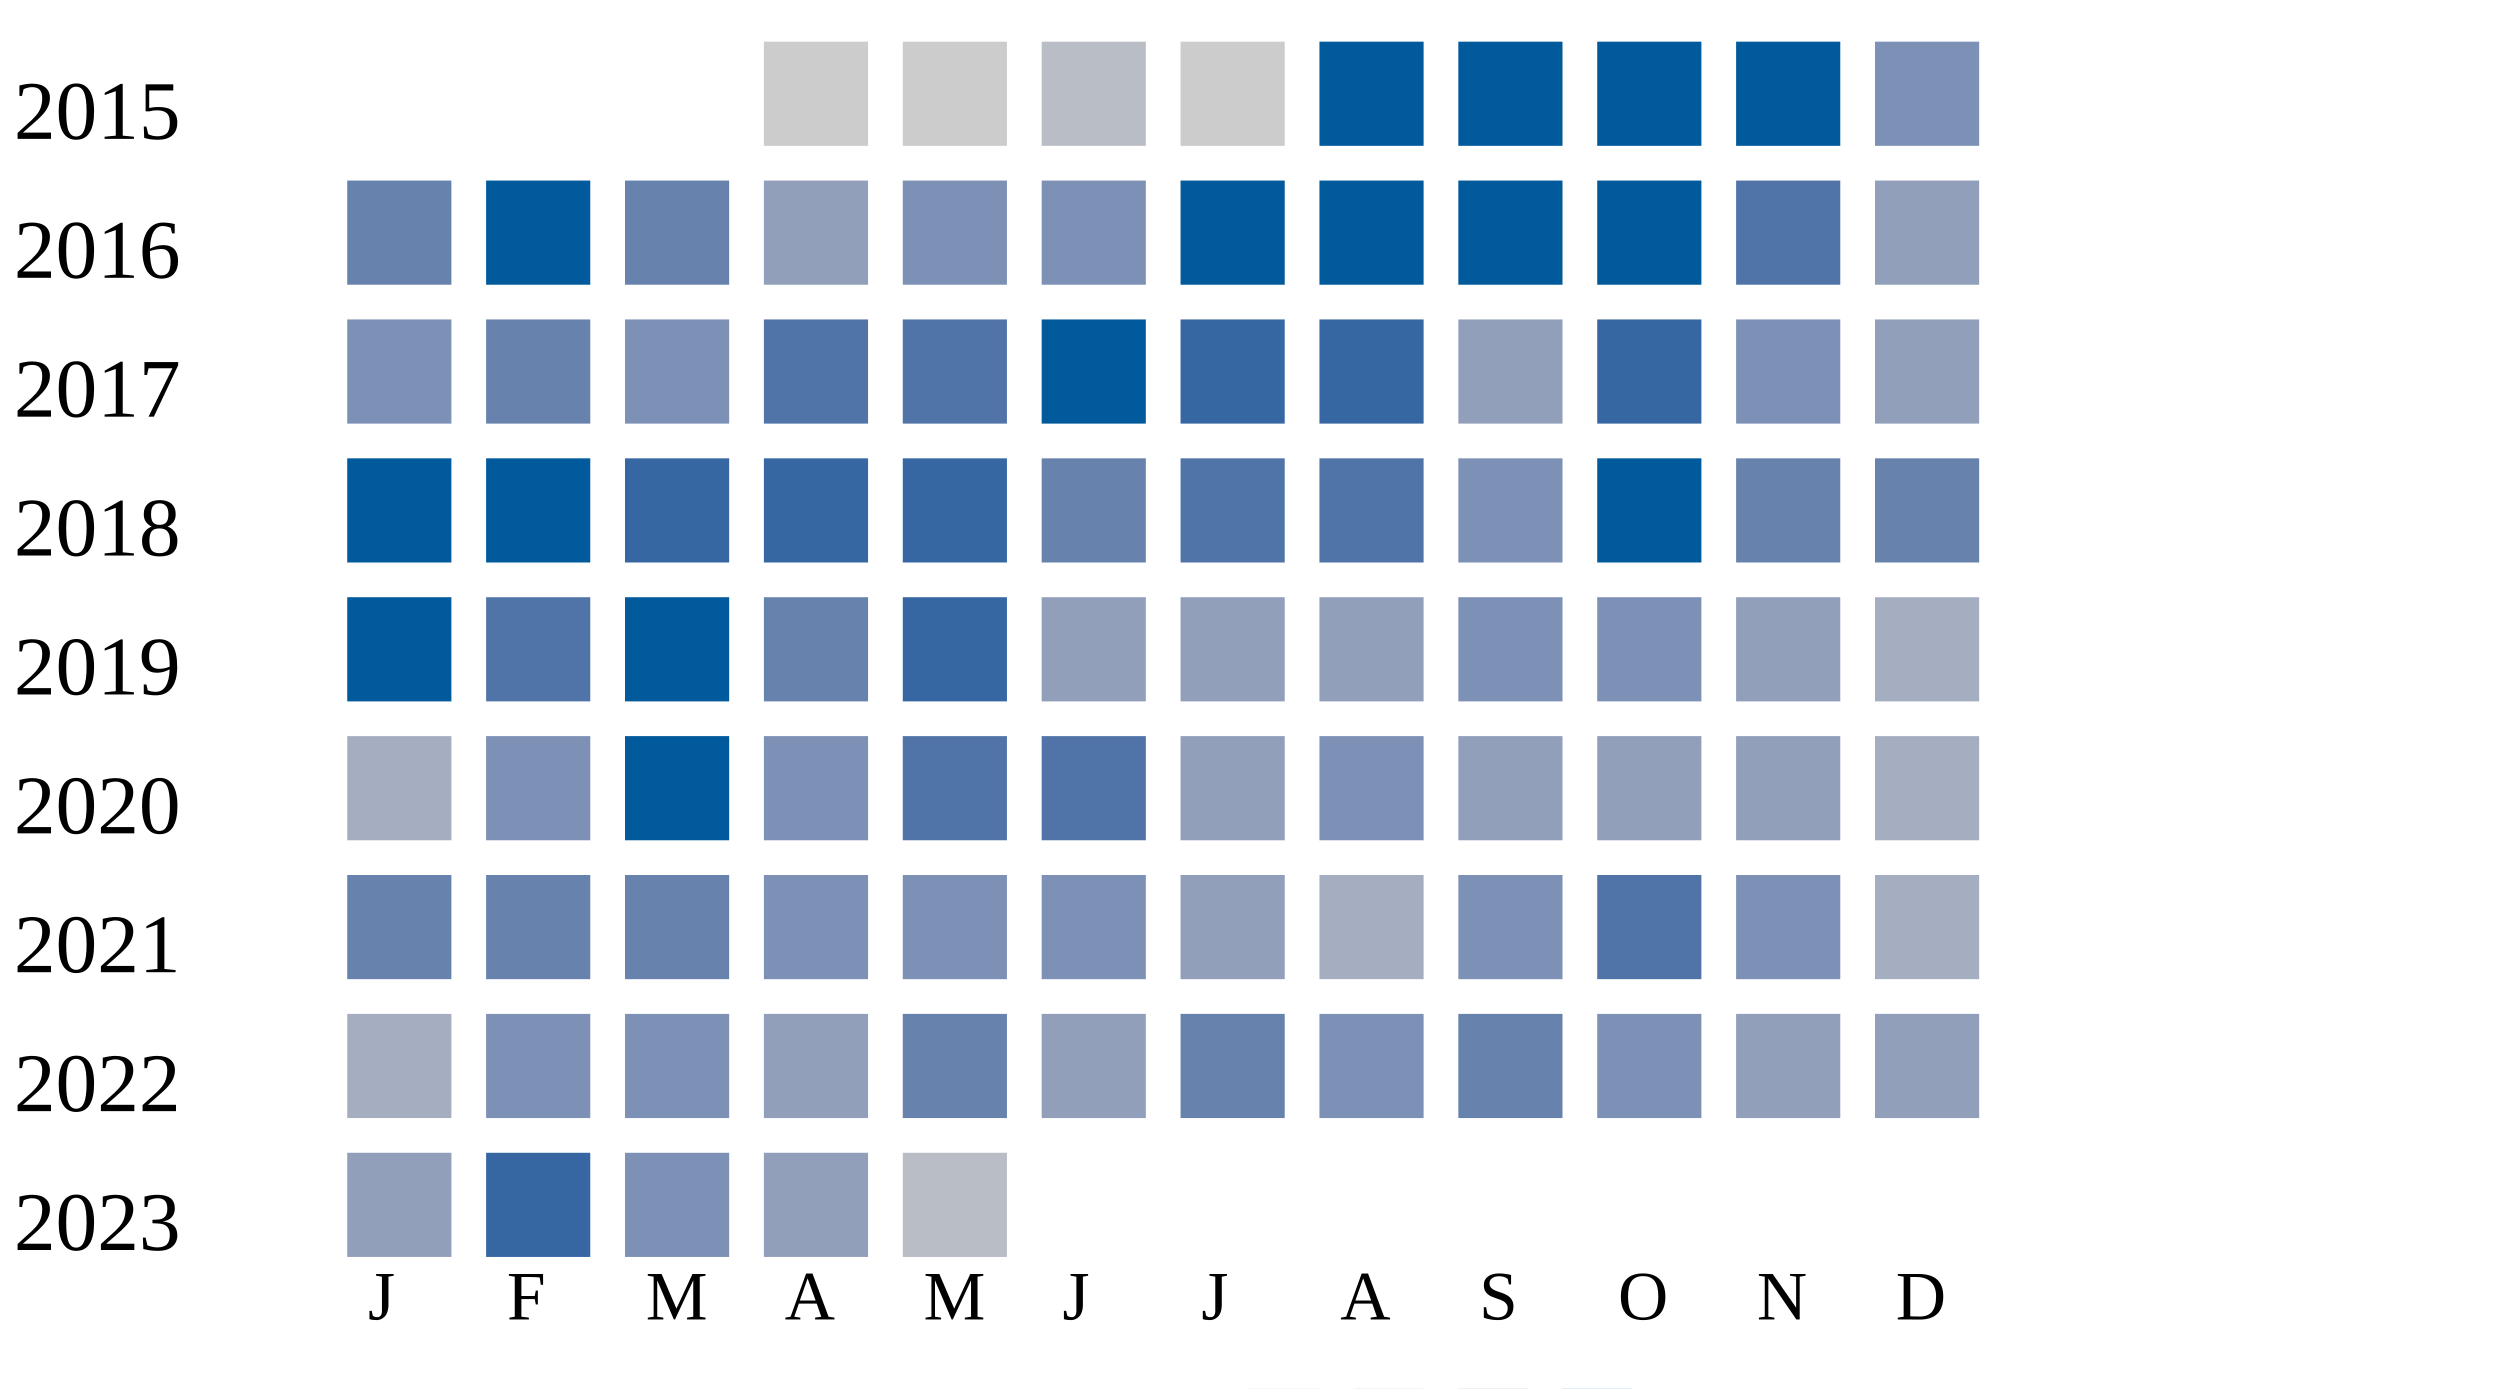
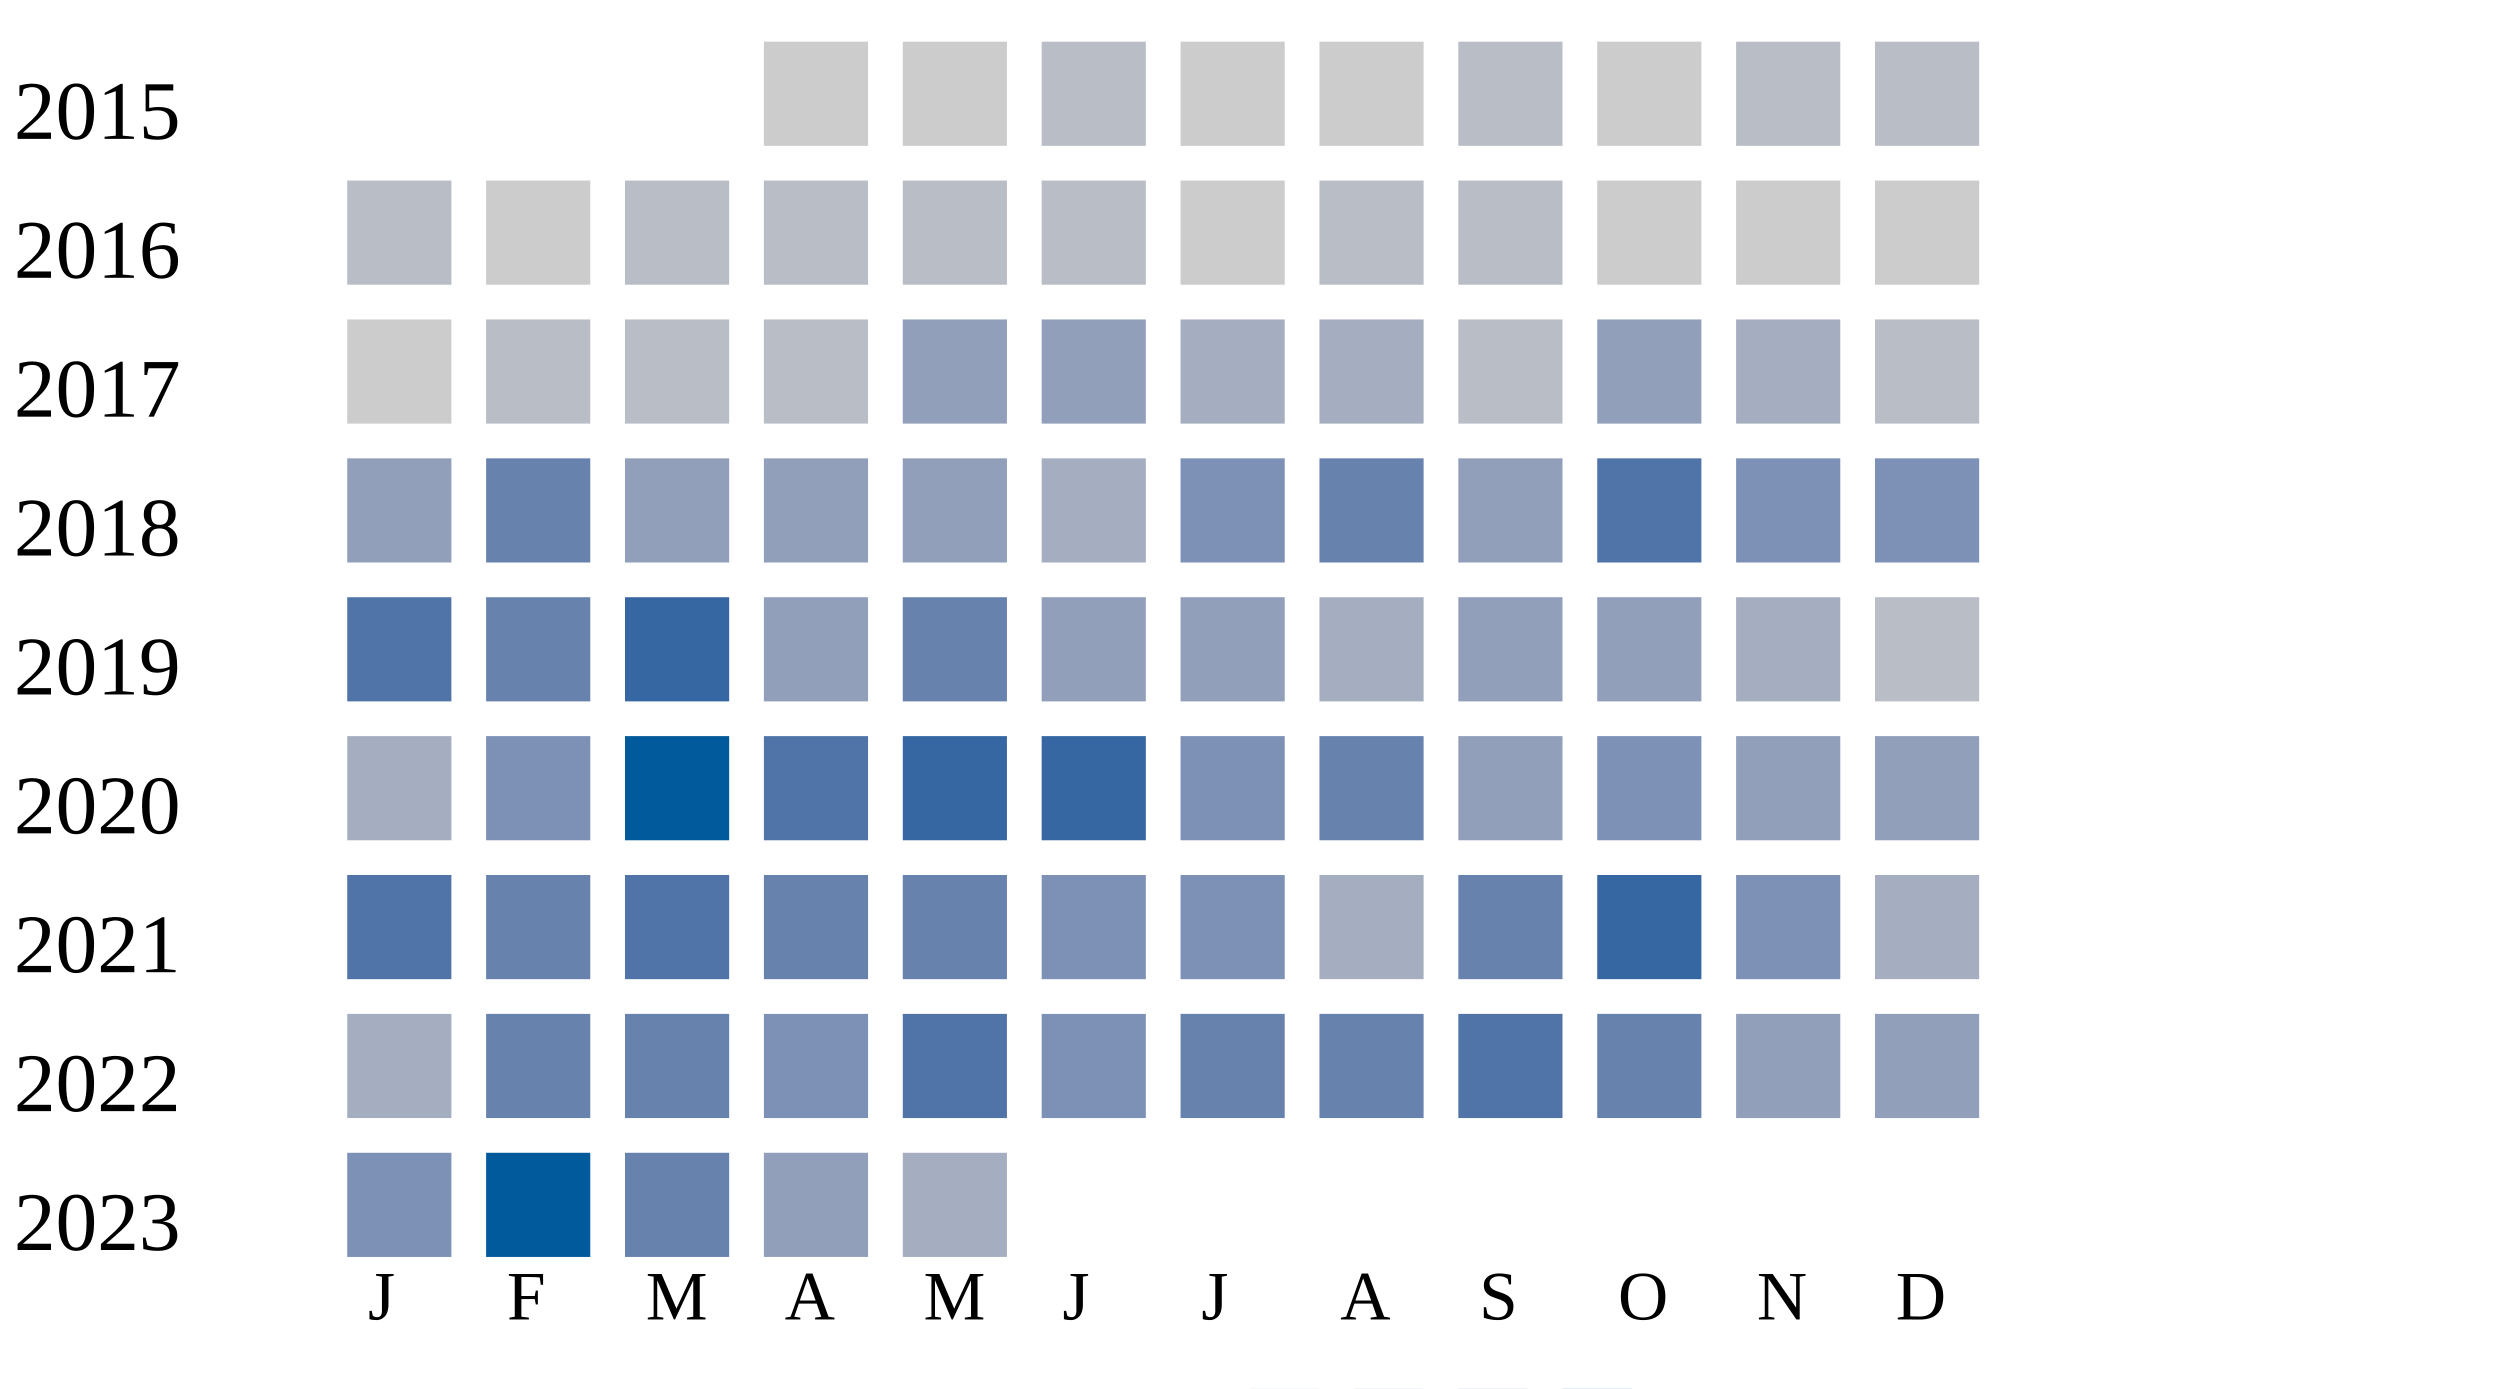
<svg xmlns="http://www.w3.org/2000/svg" width="360" height="200">
  <g transform="translate(0 0)">
    <text x="2" y="20">2015</text>
    <rect x="110" y="6" width="15" height="15" fill="#cccccc" />
    <rect x="130" y="6" width="15" height="15" fill="#cccccc" />
    <rect x="150" y="6" width="15" height="15" fill="#b9bdc6" />
    <rect x="170" y="6" width="15" height="15" fill="#cccccc" />
-     <rect x="190" y="6" width="15" height="15" fill="#005a9c" />
-     <rect x="210" y="6" width="15" height="15" fill="#005a9c" />
-     <rect x="230" y="6" width="15" height="15" fill="#005a9c" />
-     <rect x="250" y="6" width="15" height="15" fill="#005a9c" />
-     <rect x="270" y="6" width="15" height="15" fill="#7d90b5" />
+     <rect x="190" y="6" width="15" height="15" fill="#cccccc" />
+     <rect x="210" y="6" width="15" height="15" fill="#b9bdc6" />
+     <rect x="230" y="6" width="15" height="15" fill="#cccccc" />
+     <rect x="250" y="6" width="15" height="15" fill="#b9bdc6" />
+     <rect x="270" y="6" width="15" height="15" fill="#b9bdc6" />
  </g>
  <g transform="translate(0 20)">
    <text x="2" y="20">2016</text>
-     <rect x="50" y="6" width="15" height="15" fill="#6882ae" />
-     <rect x="70" y="6" width="15" height="15" fill="#005a9c" />
-     <rect x="90" y="6" width="15" height="15" fill="#6882ae" />
-     <rect x="110" y="6" width="15" height="15" fill="#919fba" />
-     <rect x="130" y="6" width="15" height="15" fill="#7d90b5" />
-     <rect x="150" y="6" width="15" height="15" fill="#7d90b5" />
-     <rect x="170" y="6" width="15" height="15" fill="#005a9c" />
-     <rect x="190" y="6" width="15" height="15" fill="#005a9c" />
-     <rect x="210" y="6" width="15" height="15" fill="#005a9c" />
-     <rect x="230" y="6" width="15" height="15" fill="#005a9c" />
-     <rect x="250" y="6" width="15" height="15" fill="#5174a8" />
-     <rect x="270" y="6" width="15" height="15" fill="#919fba" />
+     <rect x="50" y="6" width="15" height="15" fill="#b9bdc6" />
+     <rect x="70" y="6" width="15" height="15" fill="#cccccc" />
+     <rect x="90" y="6" width="15" height="15" fill="#b9bdc6" />
+     <rect x="110" y="6" width="15" height="15" fill="#b9bdc6" />
+     <rect x="130" y="6" width="15" height="15" fill="#b9bdc6" />
+     <rect x="150" y="6" width="15" height="15" fill="#b9bdc6" />
+     <rect x="170" y="6" width="15" height="15" fill="#cccccc" />
+     <rect x="190" y="6" width="15" height="15" fill="#b9bdc6" />
+     <rect x="210" y="6" width="15" height="15" fill="#b9bdc6" />
+     <rect x="230" y="6" width="15" height="15" fill="#cccccc" />
+     <rect x="250" y="6" width="15" height="15" fill="#cccccc" />
+     <rect x="270" y="6" width="15" height="15" fill="#cccccc" />
  </g>
  <g transform="translate(0 40)">
    <text x="2" y="20">2017</text>
-     <rect x="50" y="6" width="15" height="15" fill="#7d90b5" />
-     <rect x="70" y="6" width="15" height="15" fill="#6882ae" />
-     <rect x="90" y="6" width="15" height="15" fill="#7d90b5" />
-     <rect x="110" y="6" width="15" height="15" fill="#5174a8" />
-     <rect x="130" y="6" width="15" height="15" fill="#5174a8" />
-     <rect x="150" y="6" width="15" height="15" fill="#005a9c" />
-     <rect x="170" y="6" width="15" height="15" fill="#3667a2" />
-     <rect x="190" y="6" width="15" height="15" fill="#3667a2" />
-     <rect x="210" y="6" width="15" height="15" fill="#919fba" />
-     <rect x="230" y="6" width="15" height="15" fill="#3667a2" />
-     <rect x="250" y="6" width="15" height="15" fill="#7d90b5" />
-     <rect x="270" y="6" width="15" height="15" fill="#919fba" />
+     <rect x="50" y="6" width="15" height="15" fill="#cccccc" />
+     <rect x="70" y="6" width="15" height="15" fill="#b9bdc6" />
+     <rect x="90" y="6" width="15" height="15" fill="#b9bdc6" />
+     <rect x="110" y="6" width="15" height="15" fill="#b9bdc6" />
+     <rect x="130" y="6" width="15" height="15" fill="#919fba" />
+     <rect x="150" y="6" width="15" height="15" fill="#919fba" />
+     <rect x="170" y="6" width="15" height="15" fill="#a5aec0" />
+     <rect x="190" y="6" width="15" height="15" fill="#a5aec0" />
+     <rect x="210" y="6" width="15" height="15" fill="#b9bdc6" />
+     <rect x="230" y="6" width="15" height="15" fill="#919fba" />
+     <rect x="250" y="6" width="15" height="15" fill="#a5aec0" />
+     <rect x="270" y="6" width="15" height="15" fill="#b9bdc6" />
  </g>
  <g transform="translate(0 60)">
    <text x="2" y="20">2018</text>
-     <rect x="50" y="6" width="15" height="15" fill="#005a9c" />
-     <rect x="70" y="6" width="15" height="15" fill="#005a9c" />
-     <rect x="90" y="6" width="15" height="15" fill="#3667a2" />
-     <rect x="110" y="6" width="15" height="15" fill="#3667a2" />
-     <rect x="130" y="6" width="15" height="15" fill="#3667a2" />
-     <rect x="150" y="6" width="15" height="15" fill="#6882ae" />
-     <rect x="170" y="6" width="15" height="15" fill="#5174a8" />
-     <rect x="190" y="6" width="15" height="15" fill="#5174a8" />
-     <rect x="210" y="6" width="15" height="15" fill="#7d90b5" />
-     <rect x="230" y="6" width="15" height="15" fill="#005a9c" />
-     <rect x="250" y="6" width="15" height="15" fill="#6882ae" />
-     <rect x="270" y="6" width="15" height="15" fill="#6882ae" />
+     <rect x="50" y="6" width="15" height="15" fill="#919fba" />
+     <rect x="70" y="6" width="15" height="15" fill="#6882ae" />
+     <rect x="90" y="6" width="15" height="15" fill="#919fba" />
+     <rect x="110" y="6" width="15" height="15" fill="#919fba" />
+     <rect x="130" y="6" width="15" height="15" fill="#919fba" />
+     <rect x="150" y="6" width="15" height="15" fill="#a5aec0" />
+     <rect x="170" y="6" width="15" height="15" fill="#7d90b5" />
+     <rect x="190" y="6" width="15" height="15" fill="#6882ae" />
+     <rect x="210" y="6" width="15" height="15" fill="#919fba" />
+     <rect x="230" y="6" width="15" height="15" fill="#5174a8" />
+     <rect x="250" y="6" width="15" height="15" fill="#7d90b5" />
+     <rect x="270" y="6" width="15" height="15" fill="#7d90b5" />
  </g>
  <g transform="translate(0 80)">
    <text x="2" y="20">2019</text>
-     <rect x="50" y="6" width="15" height="15" fill="#005a9c" />
-     <rect x="70" y="6" width="15" height="15" fill="#5174a8" />
-     <rect x="90" y="6" width="15" height="15" fill="#005a9c" />
-     <rect x="110" y="6" width="15" height="15" fill="#6882ae" />
-     <rect x="130" y="6" width="15" height="15" fill="#3667a2" />
+     <rect x="50" y="6" width="15" height="15" fill="#5174a8" />
+     <rect x="70" y="6" width="15" height="15" fill="#6882ae" />
+     <rect x="90" y="6" width="15" height="15" fill="#3667a2" />
+     <rect x="110" y="6" width="15" height="15" fill="#919fba" />
+     <rect x="130" y="6" width="15" height="15" fill="#6882ae" />
    <rect x="150" y="6" width="15" height="15" fill="#919fba" />
    <rect x="170" y="6" width="15" height="15" fill="#919fba" />
-     <rect x="190" y="6" width="15" height="15" fill="#919fba" />
-     <rect x="210" y="6" width="15" height="15" fill="#7d90b5" />
-     <rect x="230" y="6" width="15" height="15" fill="#7d90b5" />
-     <rect x="250" y="6" width="15" height="15" fill="#919fba" />
-     <rect x="270" y="6" width="15" height="15" fill="#a5aec0" />
+     <rect x="190" y="6" width="15" height="15" fill="#a5aec0" />
+     <rect x="210" y="6" width="15" height="15" fill="#919fba" />
+     <rect x="230" y="6" width="15" height="15" fill="#919fba" />
+     <rect x="250" y="6" width="15" height="15" fill="#a5aec0" />
+     <rect x="270" y="6" width="15" height="15" fill="#b9bdc6" />
  </g>
  <g transform="translate(0 100)">
    <text x="2" y="20">2020</text>
    <rect x="50" y="6" width="15" height="15" fill="#a5aec0" />
    <rect x="70" y="6" width="15" height="15" fill="#7d90b5" />
    <rect x="90" y="6" width="15" height="15" fill="#005a9c" />
-     <rect x="110" y="6" width="15" height="15" fill="#7d90b5" />
-     <rect x="130" y="6" width="15" height="15" fill="#5174a8" />
-     <rect x="150" y="6" width="15" height="15" fill="#5174a8" />
-     <rect x="170" y="6" width="15" height="15" fill="#919fba" />
-     <rect x="190" y="6" width="15" height="15" fill="#7d90b5" />
+     <rect x="110" y="6" width="15" height="15" fill="#5174a8" />
+     <rect x="130" y="6" width="15" height="15" fill="#3667a2" />
+     <rect x="150" y="6" width="15" height="15" fill="#3667a2" />
+     <rect x="170" y="6" width="15" height="15" fill="#7d90b5" />
+     <rect x="190" y="6" width="15" height="15" fill="#6882ae" />
    <rect x="210" y="6" width="15" height="15" fill="#919fba" />
-     <rect x="230" y="6" width="15" height="15" fill="#919fba" />
+     <rect x="230" y="6" width="15" height="15" fill="#7d90b5" />
    <rect x="250" y="6" width="15" height="15" fill="#919fba" />
-     <rect x="270" y="6" width="15" height="15" fill="#a5aec0" />
+     <rect x="270" y="6" width="15" height="15" fill="#919fba" />
  </g>
  <g transform="translate(0 120)">
    <text x="2" y="20">2021</text>
-     <rect x="50" y="6" width="15" height="15" fill="#6882ae" />
+     <rect x="50" y="6" width="15" height="15" fill="#5174a8" />
    <rect x="70" y="6" width="15" height="15" fill="#6882ae" />
-     <rect x="90" y="6" width="15" height="15" fill="#6882ae" />
-     <rect x="110" y="6" width="15" height="15" fill="#7d90b5" />
-     <rect x="130" y="6" width="15" height="15" fill="#7d90b5" />
+     <rect x="90" y="6" width="15" height="15" fill="#5174a8" />
+     <rect x="110" y="6" width="15" height="15" fill="#6882ae" />
+     <rect x="130" y="6" width="15" height="15" fill="#6882ae" />
    <rect x="150" y="6" width="15" height="15" fill="#7d90b5" />
-     <rect x="170" y="6" width="15" height="15" fill="#919fba" />
+     <rect x="170" y="6" width="15" height="15" fill="#7d90b5" />
    <rect x="190" y="6" width="15" height="15" fill="#a5aec0" />
-     <rect x="210" y="6" width="15" height="15" fill="#7d90b5" />
-     <rect x="230" y="6" width="15" height="15" fill="#5174a8" />
+     <rect x="210" y="6" width="15" height="15" fill="#6882ae" />
+     <rect x="230" y="6" width="15" height="15" fill="#3667a2" />
    <rect x="250" y="6" width="15" height="15" fill="#7d90b5" />
    <rect x="270" y="6" width="15" height="15" fill="#a5aec0" />
  </g>
  <g transform="translate(0 140)">
    <text x="2" y="20">2022</text>
    <rect x="50" y="6" width="15" height="15" fill="#a5aec0" />
-     <rect x="70" y="6" width="15" height="15" fill="#7d90b5" />
-     <rect x="90" y="6" width="15" height="15" fill="#7d90b5" />
-     <rect x="110" y="6" width="15" height="15" fill="#919fba" />
-     <rect x="130" y="6" width="15" height="15" fill="#6882ae" />
-     <rect x="150" y="6" width="15" height="15" fill="#919fba" />
+     <rect x="70" y="6" width="15" height="15" fill="#6882ae" />
+     <rect x="90" y="6" width="15" height="15" fill="#6882ae" />
+     <rect x="110" y="6" width="15" height="15" fill="#7d90b5" />
+     <rect x="130" y="6" width="15" height="15" fill="#5174a8" />
+     <rect x="150" y="6" width="15" height="15" fill="#7d90b5" />
    <rect x="170" y="6" width="15" height="15" fill="#6882ae" />
-     <rect x="190" y="6" width="15" height="15" fill="#7d90b5" />
-     <rect x="210" y="6" width="15" height="15" fill="#6882ae" />
-     <rect x="230" y="6" width="15" height="15" fill="#7d90b5" />
+     <rect x="190" y="6" width="15" height="15" fill="#6882ae" />
+     <rect x="210" y="6" width="15" height="15" fill="#5174a8" />
+     <rect x="230" y="6" width="15" height="15" fill="#6882ae" />
    <rect x="250" y="6" width="15" height="15" fill="#919fba" />
    <rect x="270" y="6" width="15" height="15" fill="#919fba" />
  </g>
  <g transform="translate(0 160)">
    <text x="2" y="20">2023</text>
-     <rect x="50" y="6" width="15" height="15" fill="#919fba" />
-     <rect x="70" y="6" width="15" height="15" fill="#3667a2" />
-     <rect x="90" y="6" width="15" height="15" fill="#7d90b5" />
+     <rect x="50" y="6" width="15" height="15" fill="#7d90b5" />
+     <rect x="70" y="6" width="15" height="15" fill="#005a9c" />
+     <rect x="90" y="6" width="15" height="15" fill="#6882ae" />
    <rect x="110" y="6" width="15" height="15" fill="#919fba" />
-     <rect x="130" y="6" width="15" height="15" fill="#b9bdc6" />
+     <rect x="130" y="6" width="15" height="15" fill="#a5aec0" />
  </g>
  <text style="font-size: 10px; text-align: center" x="53" y="190">J</text>
  <text style="font-size: 10px; text-align: center" x="73" y="190">F</text>
  <text style="font-size: 10px; text-align: center" x="93" y="190">M</text>
  <text style="font-size: 10px; text-align: center" x="113" y="190">A</text>
  <text style="font-size: 10px; text-align: center" x="133" y="190">M</text>
  <text style="font-size: 10px; text-align: center" x="153" y="190">J</text>
  <text style="font-size: 10px; text-align: center" x="173" y="190">J</text>
  <text style="font-size: 10px; text-align: center" x="193" y="190">A</text>
  <text style="font-size: 10px; text-align: center" x="213" y="190">S</text>
  <text style="font-size: 10px; text-align: center" x="233" y="190">O</text>
  <text style="font-size: 10px; text-align: center" x="253" y="190">N</text>
  <text style="font-size: 10px; text-align: center" x="273" y="190">D</text>
  <text style="font-size: 10px;" x="155" y="209">Less</text>
  <rect fill="#b9bdc6" width="10" height="10" x="180" y="200" />
  <rect fill="#919fba" width="10" height="10" x="195" y="200" />
  <rect fill="#6882ae" width="10" height="10" x="210" y="200" />
  <rect fill="#005a9c" width="10" height="10" x="225" y="200" />
  <text x="240" y="209" style="font-size: 10px;">More</text>
</svg>
